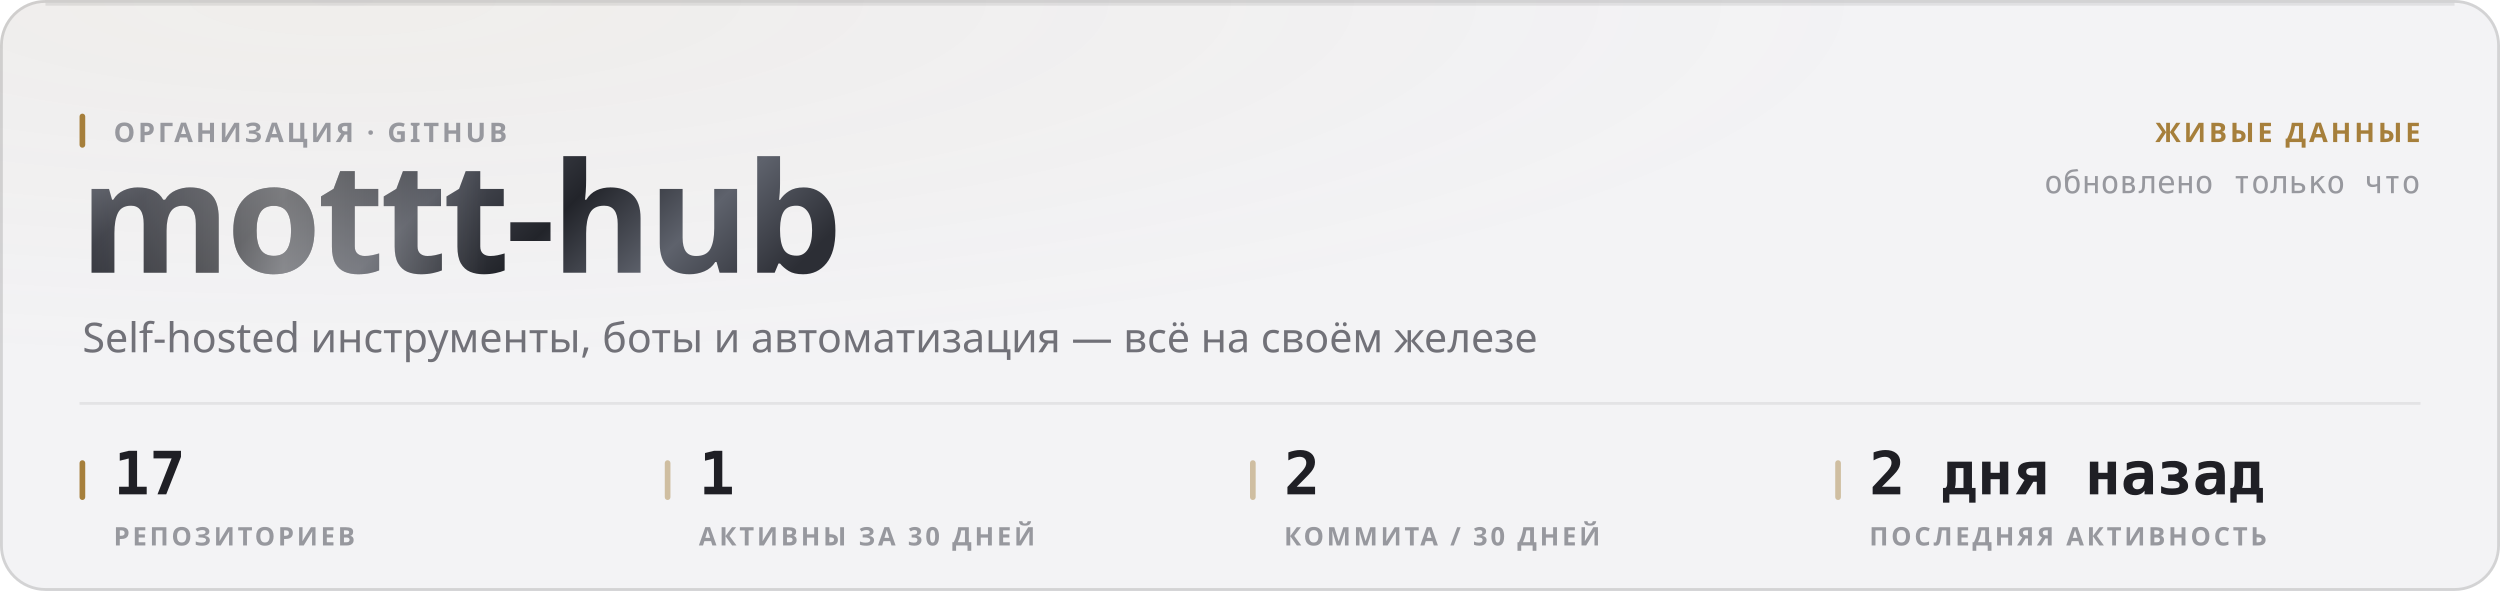
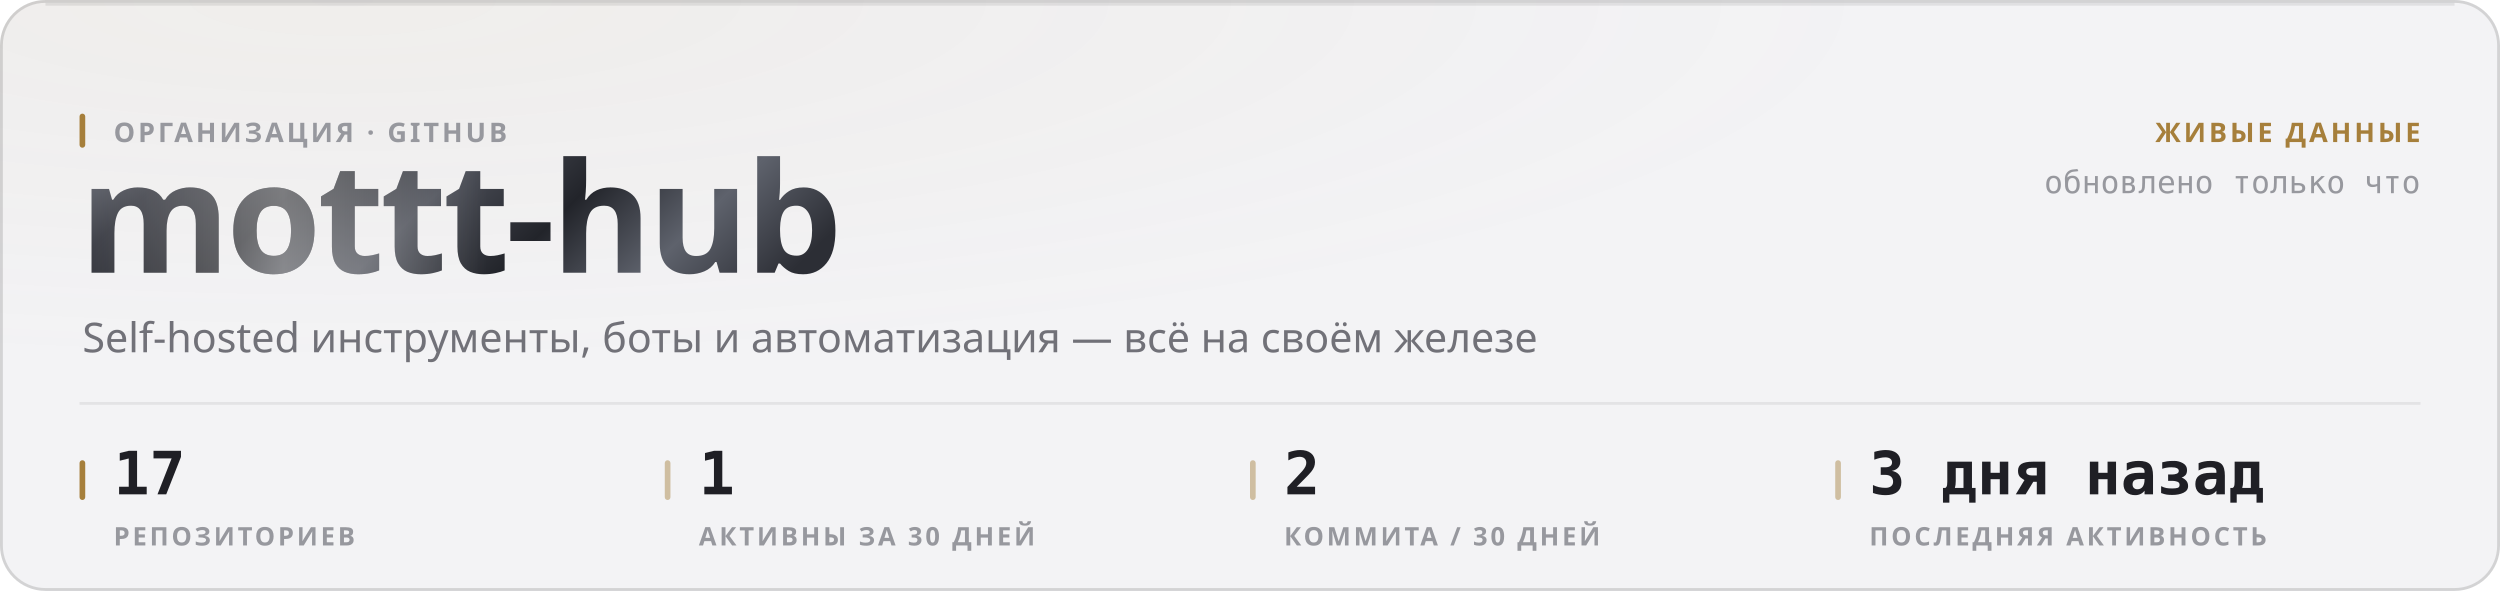
<svg xmlns="http://www.w3.org/2000/svg" width="880" height="208" viewBox="0 0 880 208" role="img">
  <style>
  text { font-family: -apple-system, BlinkMacSystemFont, 'Segoe UI', 'Noto Sans', Helvetica, Arial, sans-serif; }
  .mono { font-family: ui-monospace, 'SF Mono', 'Cascadia Mono', 'DejaVu Sans Mono', Menlo, Consolas, monospace; font-variant-numeric: tabular-nums; }
  .caps { letter-spacing: .1em; text-transform: uppercase; }

  @keyframes sheen  { from { transform: translateX(-120%); } to { transform: translateX(260%); } }
  @keyframes rise   { from { opacity: 0; transform: translateY(6px); } to { opacity: 1; transform: none; } }
  @keyframes slide  { from { opacity: 0; transform: translateX(-8px); } to { opacity: 1; transform: none; } }
  @keyframes grow   { from { transform: scaleY(0); } to { transform: scaleY(1); } }
  @keyframes widen  { from { transform: scaleX(0); } to { transform: scaleX(1); } }
  @keyframes draw   { from { stroke-dashoffset: 200; } to { stroke-dashoffset: 0; } }

  .sheen { animation: sheen 5.5s cubic-bezier(.45,0,.2,1) infinite; }
  .rise  { animation: rise .5s cubic-bezier(.16,1,.3,1) both; }
  .slide { animation: slide .42s cubic-bezier(.16,1,.3,1) both; }
  .bar   { transform-box: fill-box; transform-origin: 50% 100%;
           animation: grow .62s cubic-bezier(.16,1,.3,1) both; }
  .fill  { transform-box: fill-box; transform-origin: 0% 50%;
           animation: widen .8s cubic-bezier(.16,1,.3,1) both; }
  /* The hidden start state lives in the keyframes, never in the static rule.
     A renderer that ignores CSS animations then falls back to the FINISHED
     state — a drawn line, visible text — instead of an empty panel. */
  .spark { stroke-dasharray: 200;
           animation: draw 1.1s cubic-bezier(.16,1,.3,1) both; }

  @media (prefers-reduced-motion: reduce) {
    .sheen { animation: none; opacity: 0; }
    .rise, .slide, .bar, .fill, .spark { animation: none; opacity: 1; transform: none;
                                         stroke-dashoffset: 0; }
  }</style>
  <defs>
    <filter id="grain1" x="0" y="0" width="100%" height="100%">
      <feTurbulence type="fractalNoise" baseFrequency="0.82" numOctaves="3" stitchTiles="stitch" />
      <feColorMatrix type="saturate" values="0" />
    </filter>
    <radialGradient id="wash2" cx="14%" cy="0%" r="62%">
      <stop offset="0%" stop-color="#a67f3b" stop-opacity="0.05" />
      <stop offset="100%" stop-color="#a67f3b" stop-opacity="0" />
    </radialGradient>
    <linearGradient id="metal3" x1="0" y1="0" x2="1" y2="0.25">
      <stop offset="0%" stop-color="#8d919b" />
      <stop offset="16.667%" stop-color="#3a3c44" />
      <stop offset="33.333%" stop-color="#1b1c21" />
      <stop offset="50%" stop-color="#4a4d56" />
      <stop offset="66.667%" stop-color="#22242a" />
      <stop offset="83.333%" stop-color="#5e626c" />
      <stop offset="100%" stop-color="#2c2e35" />
    </linearGradient>
    <linearGradient id="sheengrad5" x1="0" y1="0" x2="1" y2="0">
      <stop offset="0%" stop-color="#ffffff" stop-opacity="0" />
      <stop offset="50%" stop-color="#ffffff" stop-opacity="0.42" />
      <stop offset="100%" stop-color="#ffffff" stop-opacity="0" />
    </linearGradient>
    <clipPath id="wordclip4">
      <text x="28" y="96" font-size="54" font-weight="800" letter-spacing="-0.025em" font-family="-apple-system, BlinkMacSystemFont, 'Segoe UI', Helvetica, Arial, sans-serif">mottt-hub</text>
    </clipPath>
  </defs>
  <rect width="880" height="208" rx="16" fill="#f3f3f5" />
  <rect width="880" height="208" rx="16" fill="url(#wash2)" />
  <rect width="880" height="208" rx="16" filter="url(#grain1)" opacity="0.035" style="mix-blend-mode:overlay" />
  <rect x=".5" y=".5" width="879" height="207" rx="15.5" fill="none" stroke="rgba(10,10,12,0.14)" />
  <path d="M16 1.5 H864" stroke="rgba(10,10,12,0.08)" stroke-width="1" fill="none" />
  <g clip-path="url(#wordclip4)">
    <rect x="28" y="42" width="287.116" height="70.2" fill="url(#metal3)" />
    <rect class="sheen" x="28" y="42" width="143.558" height="70.2" fill="url(#sheengrad5)" />
  </g>
  <rect x="28" y="40" width="2" height="12" rx="1" fill="#a67f3b" />
  <text x="40" y="50" font-size="9.5" font-weight="600" fill="#97989e" letter-spacing="0.11em">ОРГАНИЗАЦИЯ · GITHUB</text>
  <text x="29" y="124" font-size="14.5" font-weight="400" fill="#717178">Self-hosted инструменты, боты и автоматизация — всё на своём железе</text>
  <text x="852" y="50" font-size="9.5" font-weight="600" fill="#a67f3b" text-anchor="end" letter-spacing="0.11em">ЖИВЫЕ ДАННЫЕ</text>
  <text x="852" y="68" font-size="11" font-weight="400" fill="#97989e" text-anchor="end" class="mono">обновлено только что</text>
  <path d="M28 142 H852" stroke="rgba(10,10,12,0.07)" stroke-width="1" />
  <rect x="28" y="162" width="2" height="14" rx="1" fill="#a67f3b" />
  <text x="40" y="174" font-size="21" font-weight="700" fill="#1f1f25" class="mono rise" opacity="1">17</text>
  <text x="40" y="192" font-size="9" font-weight="600" fill="#97989e" letter-spacing="0.11em">РЕПОЗИТОРИЕВ</text>
  <rect x="234" y="162" width="2" height="14" rx="1" fill="rgba(166,127,59,0.45)" />
  <text x="246" y="174" font-size="21" font-weight="700" fill="#1f1f25" class="mono rise" opacity="1">1</text>
  <text x="246" y="192" font-size="9" font-weight="600" fill="#97989e" letter-spacing="0.11em">АКТИВНЫ ЗА 30 ДНЕЙ</text>
  <rect x="440" y="162" width="2" height="14" rx="1" fill="rgba(166,127,59,0.45)" />
  <text x="452" y="174" font-size="21" font-weight="700" fill="#1f1f25" class="mono rise" opacity="1">2</text>
  <text x="452" y="192" font-size="9" font-weight="600" fill="#97989e" letter-spacing="0.11em">КОММИТА / 30 ДНЕЙ</text>
  <rect x="646" y="162" width="2" height="14" rx="1" fill="rgba(166,127,59,0.45)" />
-   <text x="658" y="174" font-size="21" font-weight="700" fill="#1f1f25" class="mono rise" opacity="1">2 дня назад</text>
+   <text x="658" y="174" font-size="21" font-weight="700" fill="#1f1f25" class="mono rise" opacity="1">3 дня назад</text>
  <text x="658" y="192" font-size="9" font-weight="600" fill="#97989e" letter-spacing="0.11em">ПОСЛЕДНЯЯ АКТИВНОСТЬ</text>
</svg>
